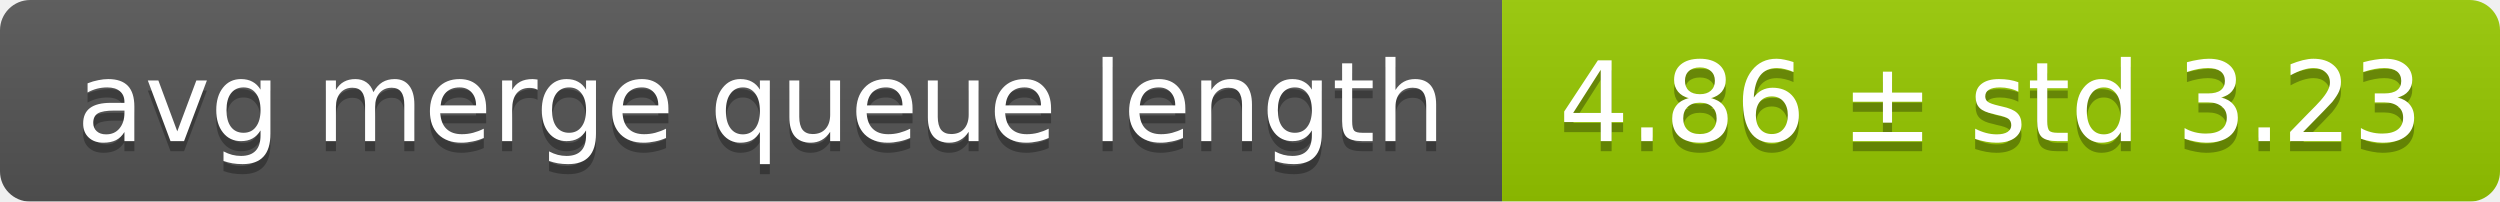
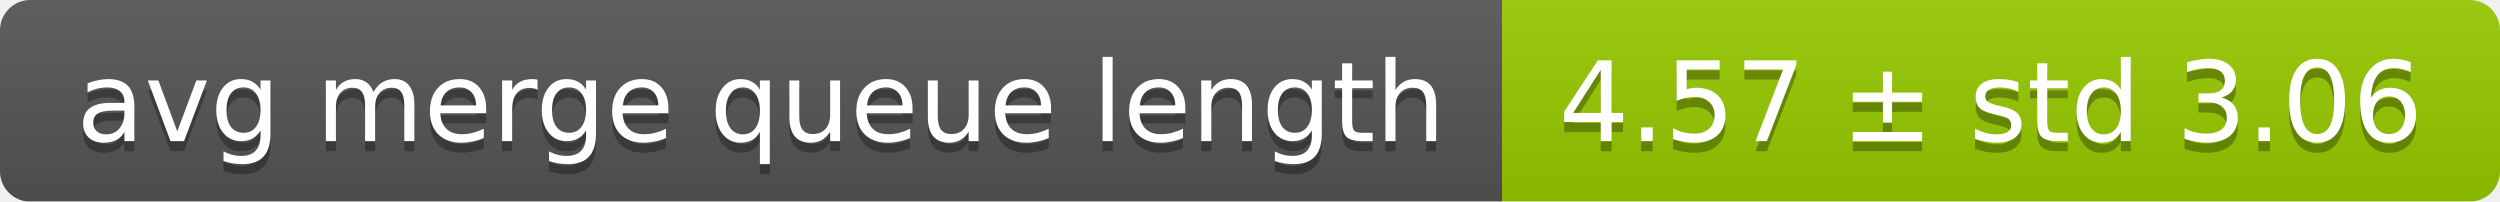
<svg xmlns="http://www.w3.org/2000/svg" width="248" height="20">
  <linearGradient id="smooth" x2="0" y2="100%">
    <stop offset="0" stop-color="#bbb" stop-opacity=".1" />
    <stop offset="1" stop-opacity=".1" />
  </linearGradient>
  <mask id="round">
    <rect width="248" height="20" rx="3" fill="#fff" />
  </mask>
  <g mask="url(#round)">
    <rect width="149" height="20" fill="#555" />
    <rect x="149" width="99" height="20" fill="#97ca00" />
    <rect width="248" height="20" fill="url(#smooth)" />
  </g>
  <g fill="#fff" text-anchor="middle" font-family="DejaVu Sans,Verdana,Geneva,sans-serif" font-size="11">
    <text x="75.5" y="15" fill="#010101" fill-opacity=".3">avg merge queue length</text>
    <text x="75.5" y="14">avg merge queue length</text>
-     <text x="197.5" y="15" fill="#010101" fill-opacity=".3">4.86 ± std 3.23</text>
-     <text x="197.5" y="14">4.86 ± std 3.23</text>
+     <text x="197.5" y="15" fill="#010101" fill-opacity=".3">4.57 ± std 3.06</text>
+     <text x="197.5" y="14">4.57 ± std 3.06</text>
  </g>
</svg>
